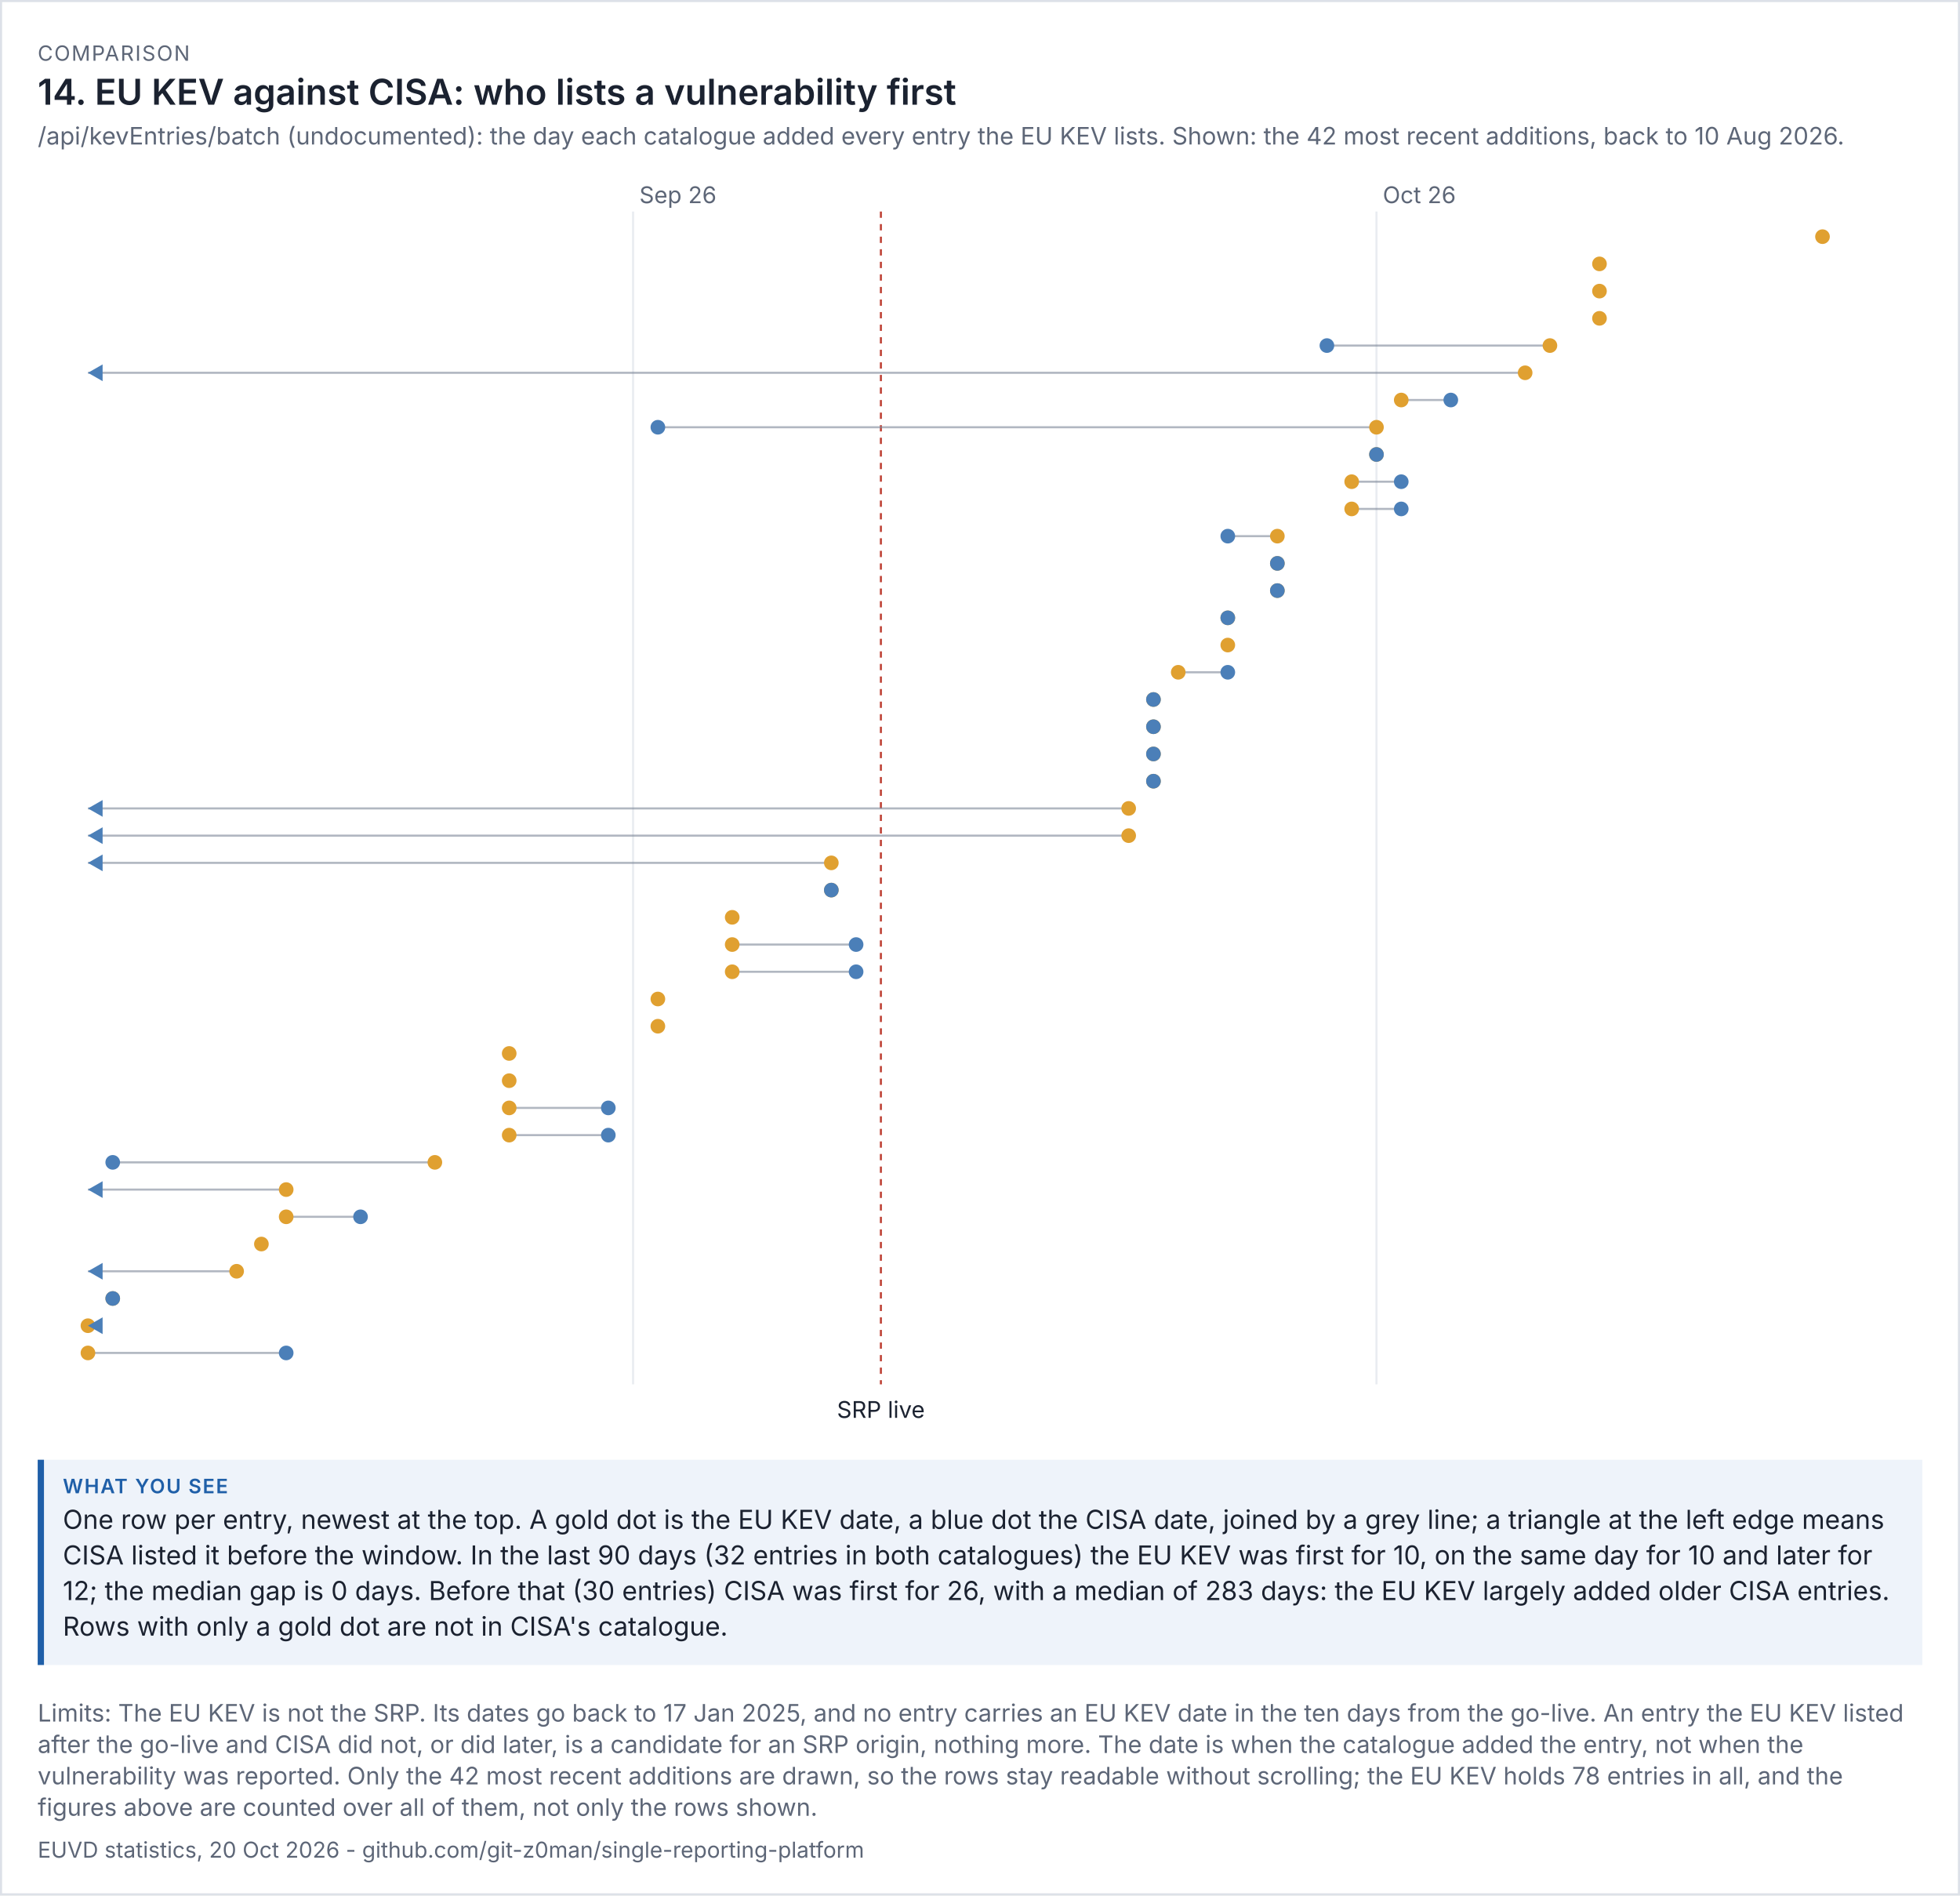
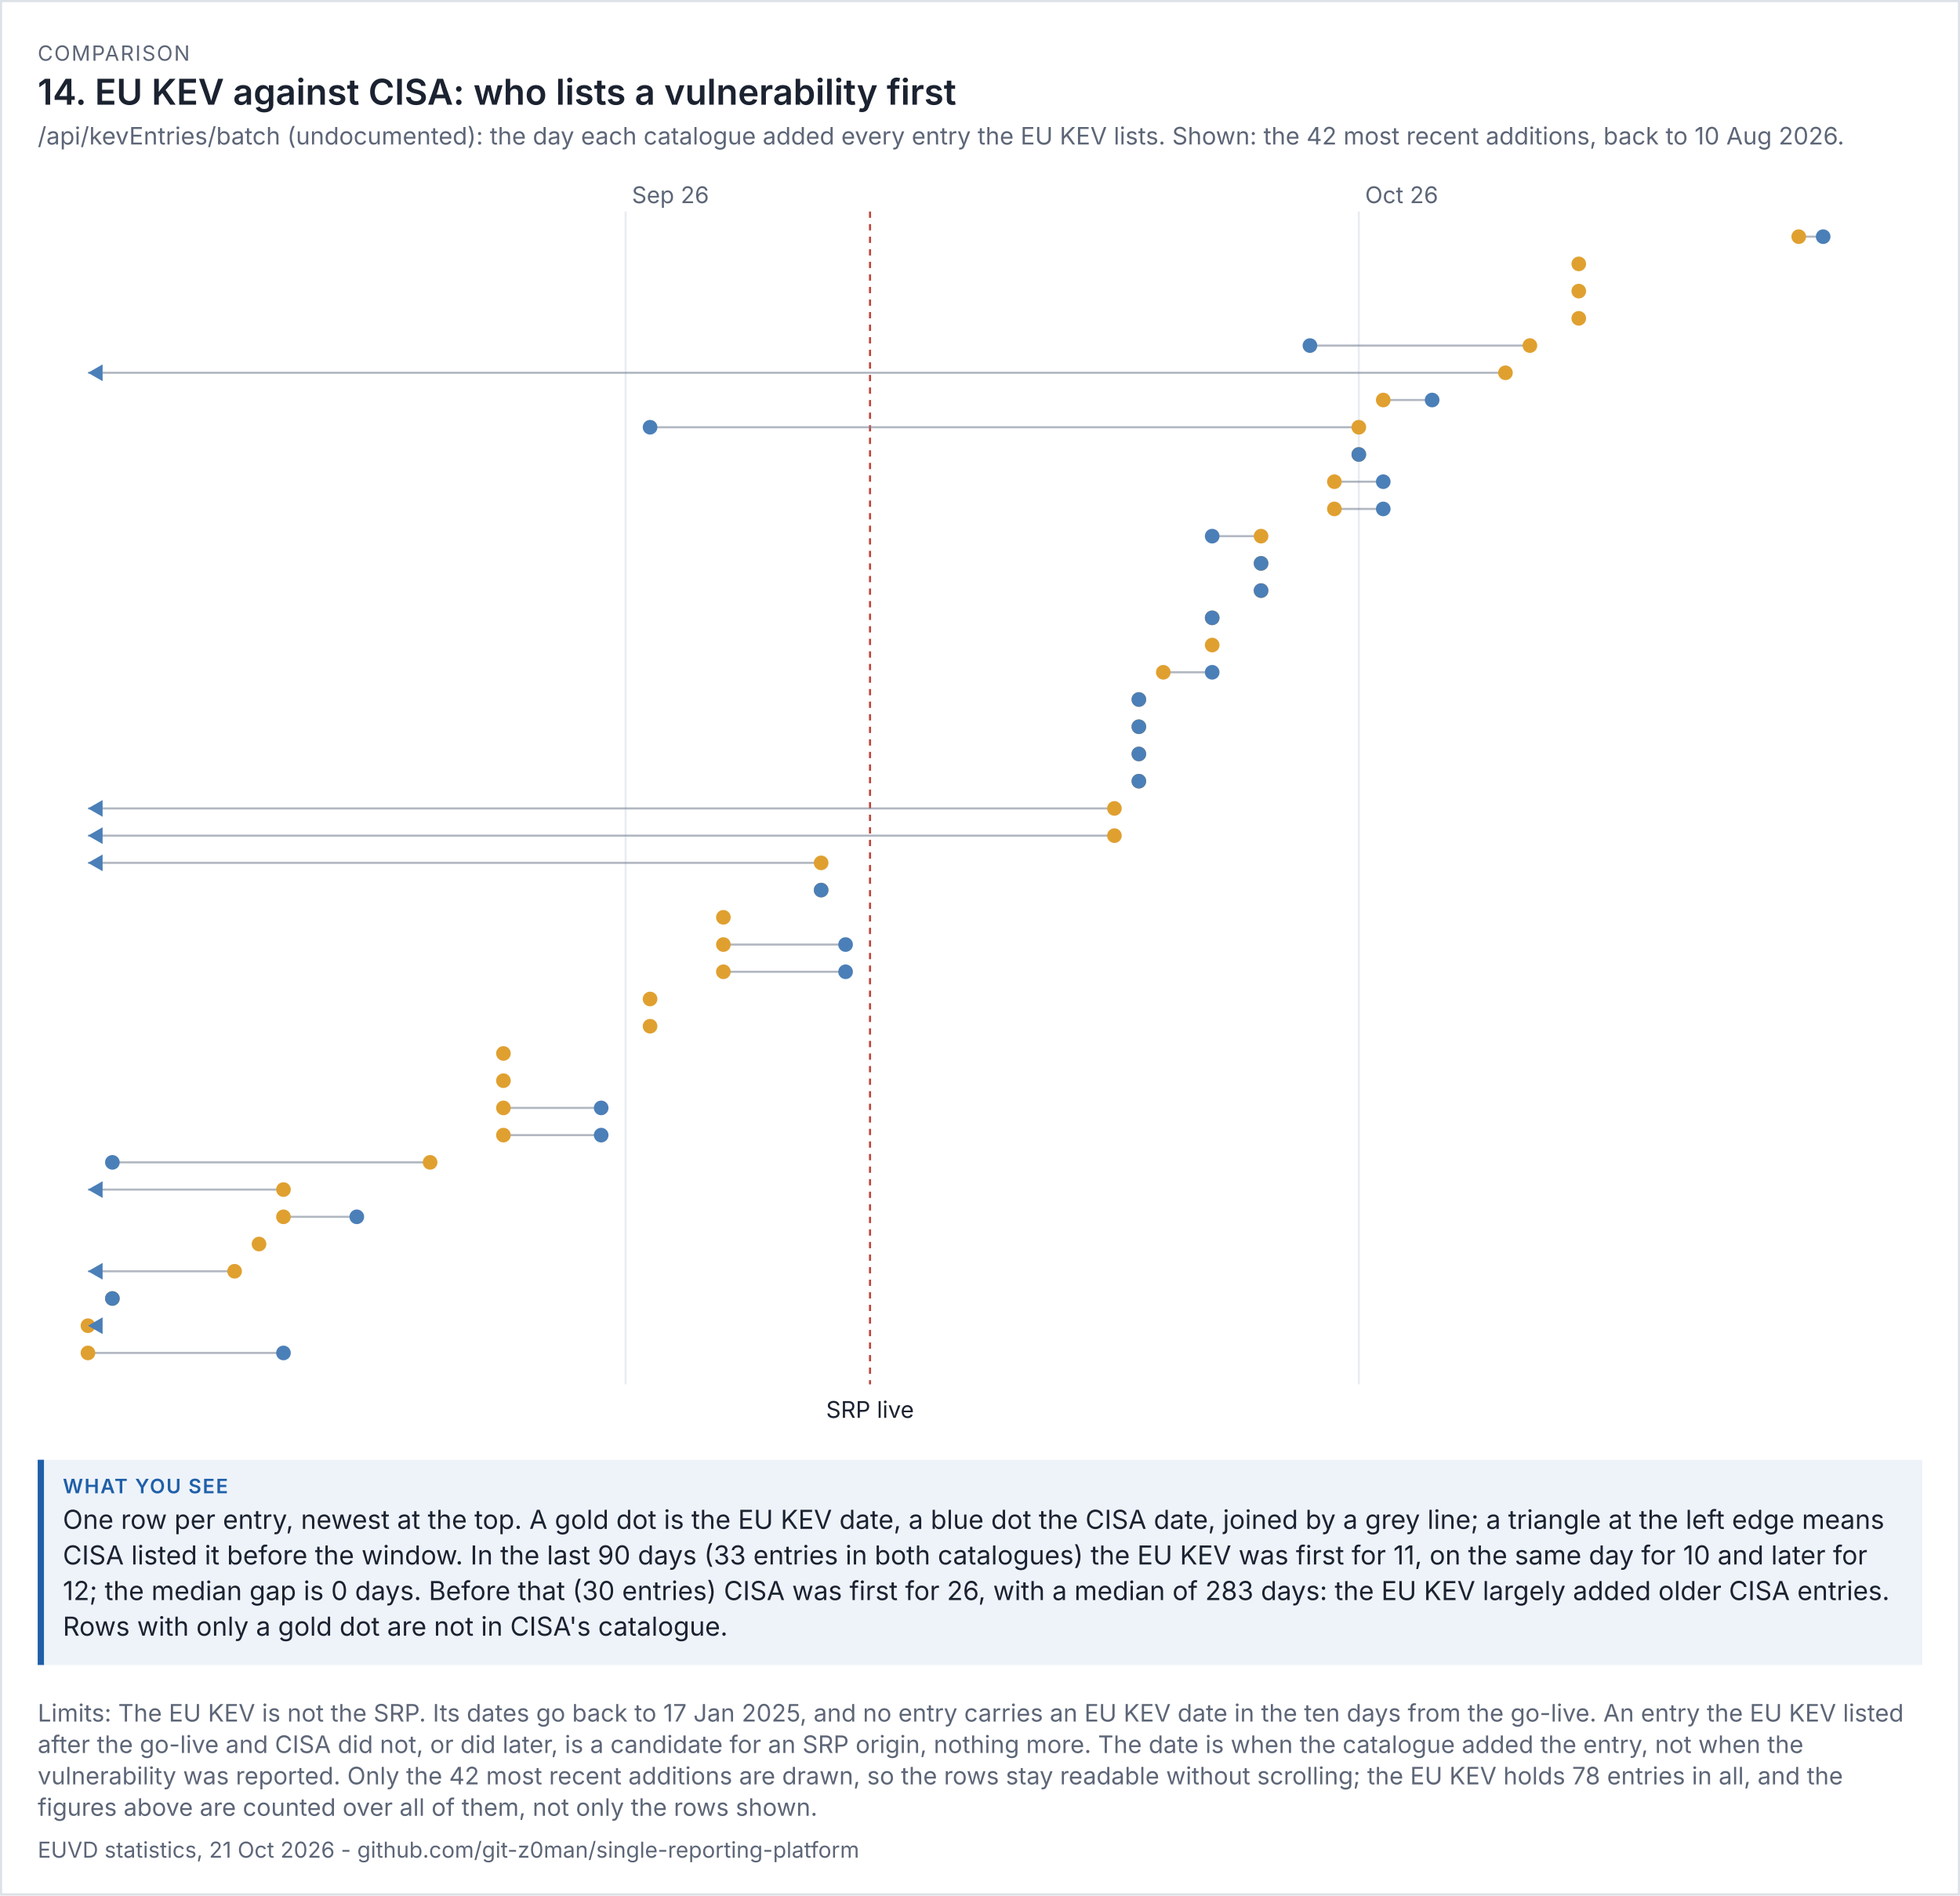
<svg xmlns="http://www.w3.org/2000/svg" viewBox="0 0 936 905" width="936" height="905" font-family="system-ui,-apple-system,'Segoe UI',sans-serif">
  <rect width="100%" height="100%" fill="#ffffff" />
  <rect x="0.5" y="0.5" width="935" height="904" fill="none" stroke="#dde1e8" />
  <text x="18" y="29" font-size="10" letter-spacing="0.6" fill="#5d6677">COMPARISON</text>
  <text x="18" y="50" font-size="17" fill="#1b2230" font-weight="600">14. EU KEV against CISA: who lists a vulnerability first</text>
  <text x="18" y="69" font-size="11.5" fill="#5d6677">/api/kevEntries/batch (undocumented): the day each catalogue added every entry the EU KEV lists. Shown: the 42 most recent additions, back to 10 Aug 2026.</text>
  <g transform="translate(18,79) scale(1)" font-size="11">
    <svg viewBox="0 0 900 606" role="img" width="900" height="606">
      <g>
-         <line x1="284.333" x2="284.333" y1="22" y2="582" stroke="rgb(233, 236, 241)" />
-         <text x="287.333" y="18" fill="rgb(93, 102, 119)">Sep 26</text>
-         <line x1="639.333" x2="639.333" y1="22" y2="582" stroke="rgb(233, 236, 241)" />
-         <text x="642.333" y="18" fill="rgb(93, 102, 119)">Oct 26</text>
-         <line x1="402.667" x2="402.667" y1="22" y2="582" stroke="rgb(192, 70, 58)" stroke-dasharray="3 3" />
-         <text x="402.667" y="598" text-anchor="middle" class="t" fill="rgb(27, 34, 48)">SRP live</text>
-         <circle cx="852.333" cy="34" r="3.5" fill="rgb(224, 160, 48)" />
-         <circle cx="745.833" cy="47" r="3.5" fill="rgb(224, 160, 48)" />
-         <circle cx="745.833" cy="60" r="3.5" fill="rgb(224, 160, 48)" />
-         <circle cx="745.833" cy="73" r="3.5" fill="rgb(224, 160, 48)" />
-         <line x1="722.167" x2="615.667" y1="86" y2="86" stroke="rgb(125, 135, 152)" opacity="0.6" />
-         <circle cx="722.167" cy="86" r="3.5" fill="rgb(224, 160, 48)" />
-         <circle cx="615.667" cy="86" r="3.5" fill="rgb(75, 127, 184)" />
-         <line x1="710.333" x2="24" y1="99" y2="99" stroke="rgb(125, 135, 152)" opacity="0.6" />
-         <circle cx="710.333" cy="99" r="3.5" fill="rgb(224, 160, 48)" />
+         <line x1="280.767" x2="280.767" y1="22" y2="582" stroke="rgb(233, 236, 241)" />
+         <text x="283.767" y="18" fill="rgb(93, 102, 119)">Sep 26</text>
+         <line x1="630.904" x2="630.904" y1="22" y2="582" stroke="rgb(233, 236, 241)" />
+         <text x="633.904" y="18" fill="rgb(93, 102, 119)">Oct 26</text>
+         <line x1="397.479" x2="397.479" y1="22" y2="582" stroke="rgb(192, 70, 58)" stroke-dasharray="3 3" />
+         <text x="397.479" y="598" text-anchor="middle" class="t" fill="rgb(27, 34, 48)">SRP live</text>
+         <line x1="840.986" x2="852.658" y1="34" y2="34" stroke="rgb(125, 135, 152)" opacity="0.6" />
+         <circle cx="840.986" cy="34" r="3.5" fill="rgb(224, 160, 48)" />
+         <circle cx="852.658" cy="34" r="3.5" fill="rgb(75, 127, 184)" />
+         <circle cx="735.945" cy="47" r="3.5" fill="rgb(224, 160, 48)" />
+         <circle cx="735.945" cy="60" r="3.5" fill="rgb(224, 160, 48)" />
+         <circle cx="735.945" cy="73" r="3.5" fill="rgb(224, 160, 48)" />
+         <line x1="712.603" x2="607.562" y1="86" y2="86" stroke="rgb(125, 135, 152)" opacity="0.6" />
+         <circle cx="712.603" cy="86" r="3.5" fill="rgb(224, 160, 48)" />
+         <circle cx="607.562" cy="86" r="3.5" fill="rgb(75, 127, 184)" />
+         <line x1="700.932" x2="24" y1="99" y2="99" stroke="rgb(125, 135, 152)" opacity="0.6" />
+         <circle cx="700.932" cy="99" r="3.5" fill="rgb(224, 160, 48)" />
        <path d="M24 99 l7 -4 v8 z" fill="rgb(75, 127, 184)" />
-         <line x1="651.167" x2="674.833" y1="112" y2="112" stroke="rgb(125, 135, 152)" opacity="0.6" />
-         <circle cx="651.167" cy="112" r="3.5" fill="rgb(224, 160, 48)" />
-         <circle cx="674.833" cy="112" r="3.5" fill="rgb(75, 127, 184)" />
-         <line x1="639.333" x2="296.167" y1="125" y2="125" stroke="rgb(125, 135, 152)" opacity="0.6" />
-         <circle cx="639.333" cy="125" r="3.5" fill="rgb(224, 160, 48)" />
-         <circle cx="296.167" cy="125" r="3.5" fill="rgb(75, 127, 184)" />
-         <line x1="639.333" x2="639.333" y1="138" y2="138" stroke="rgb(125, 135, 152)" opacity="0.6" />
-         <circle cx="639.333" cy="138" r="3.5" fill="rgb(224, 160, 48)" />
-         <circle cx="639.333" cy="138" r="3.5" fill="rgb(75, 127, 184)" />
-         <line x1="627.5" x2="651.167" y1="151" y2="151" stroke="rgb(125, 135, 152)" opacity="0.6" />
-         <circle cx="627.5" cy="151" r="3.5" fill="rgb(224, 160, 48)" />
-         <circle cx="651.167" cy="151" r="3.5" fill="rgb(75, 127, 184)" />
-         <line x1="627.5" x2="651.167" y1="164" y2="164" stroke="rgb(125, 135, 152)" opacity="0.6" />
-         <circle cx="627.5" cy="164" r="3.5" fill="rgb(224, 160, 48)" />
-         <circle cx="651.167" cy="164" r="3.5" fill="rgb(75, 127, 184)" />
-         <line x1="592" x2="568.333" y1="177" y2="177" stroke="rgb(125, 135, 152)" opacity="0.6" />
-         <circle cx="592" cy="177" r="3.5" fill="rgb(224, 160, 48)" />
-         <circle cx="568.333" cy="177" r="3.5" fill="rgb(75, 127, 184)" />
-         <line x1="592" x2="592" y1="190" y2="190" stroke="rgb(125, 135, 152)" opacity="0.6" />
-         <circle cx="592" cy="190" r="3.5" fill="rgb(224, 160, 48)" />
-         <circle cx="592" cy="190" r="3.5" fill="rgb(75, 127, 184)" />
-         <line x1="592" x2="592" y1="203" y2="203" stroke="rgb(125, 135, 152)" opacity="0.6" />
-         <circle cx="592" cy="203" r="3.5" fill="rgb(224, 160, 48)" />
-         <circle cx="592" cy="203" r="3.5" fill="rgb(75, 127, 184)" />
-         <line x1="568.333" x2="568.333" y1="216" y2="216" stroke="rgb(125, 135, 152)" opacity="0.6" />
-         <circle cx="568.333" cy="216" r="3.5" fill="rgb(224, 160, 48)" />
-         <circle cx="568.333" cy="216" r="3.5" fill="rgb(75, 127, 184)" />
-         <circle cx="568.333" cy="229" r="3.5" fill="rgb(224, 160, 48)" />
-         <line x1="544.667" x2="568.333" y1="242" y2="242" stroke="rgb(125, 135, 152)" opacity="0.6" />
-         <circle cx="544.667" cy="242" r="3.5" fill="rgb(224, 160, 48)" />
-         <circle cx="568.333" cy="242" r="3.5" fill="rgb(75, 127, 184)" />
-         <line x1="532.833" x2="532.833" y1="255" y2="255" stroke="rgb(125, 135, 152)" opacity="0.6" />
-         <circle cx="532.833" cy="255" r="3.5" fill="rgb(224, 160, 48)" />
-         <circle cx="532.833" cy="255" r="3.5" fill="rgb(75, 127, 184)" />
-         <line x1="532.833" x2="532.833" y1="268" y2="268" stroke="rgb(125, 135, 152)" opacity="0.6" />
-         <circle cx="532.833" cy="268" r="3.5" fill="rgb(224, 160, 48)" />
-         <circle cx="532.833" cy="268" r="3.5" fill="rgb(75, 127, 184)" />
-         <line x1="532.833" x2="532.833" y1="281" y2="281" stroke="rgb(125, 135, 152)" opacity="0.6" />
-         <circle cx="532.833" cy="281" r="3.5" fill="rgb(224, 160, 48)" />
-         <circle cx="532.833" cy="281" r="3.5" fill="rgb(75, 127, 184)" />
-         <line x1="532.833" x2="532.833" y1="294" y2="294" stroke="rgb(125, 135, 152)" opacity="0.6" />
-         <circle cx="532.833" cy="294" r="3.5" fill="rgb(224, 160, 48)" />
-         <circle cx="532.833" cy="294" r="3.5" fill="rgb(75, 127, 184)" />
-         <line x1="521" x2="24" y1="307" y2="307" stroke="rgb(125, 135, 152)" opacity="0.6" />
-         <circle cx="521" cy="307" r="3.5" fill="rgb(224, 160, 48)" />
+         <line x1="642.575" x2="665.918" y1="112" y2="112" stroke="rgb(125, 135, 152)" opacity="0.6" />
+         <circle cx="642.575" cy="112" r="3.5" fill="rgb(224, 160, 48)" />
+         <circle cx="665.918" cy="112" r="3.5" fill="rgb(75, 127, 184)" />
+         <line x1="630.904" x2="292.438" y1="125" y2="125" stroke="rgb(125, 135, 152)" opacity="0.6" />
+         <circle cx="630.904" cy="125" r="3.5" fill="rgb(224, 160, 48)" />
+         <circle cx="292.438" cy="125" r="3.5" fill="rgb(75, 127, 184)" />
+         <line x1="630.904" x2="630.904" y1="138" y2="138" stroke="rgb(125, 135, 152)" opacity="0.6" />
+         <circle cx="630.904" cy="138" r="3.5" fill="rgb(224, 160, 48)" />
+         <circle cx="630.904" cy="138" r="3.5" fill="rgb(75, 127, 184)" />
+         <line x1="619.233" x2="642.575" y1="151" y2="151" stroke="rgb(125, 135, 152)" opacity="0.6" />
+         <circle cx="619.233" cy="151" r="3.5" fill="rgb(224, 160, 48)" />
+         <circle cx="642.575" cy="151" r="3.5" fill="rgb(75, 127, 184)" />
+         <line x1="619.233" x2="642.575" y1="164" y2="164" stroke="rgb(125, 135, 152)" opacity="0.6" />
+         <circle cx="619.233" cy="164" r="3.5" fill="rgb(224, 160, 48)" />
+         <circle cx="642.575" cy="164" r="3.5" fill="rgb(75, 127, 184)" />
+         <line x1="584.219" x2="560.877" y1="177" y2="177" stroke="rgb(125, 135, 152)" opacity="0.6" />
+         <circle cx="584.219" cy="177" r="3.5" fill="rgb(224, 160, 48)" />
+         <circle cx="560.877" cy="177" r="3.5" fill="rgb(75, 127, 184)" />
+         <line x1="584.219" x2="584.219" y1="190" y2="190" stroke="rgb(125, 135, 152)" opacity="0.6" />
+         <circle cx="584.219" cy="190" r="3.5" fill="rgb(224, 160, 48)" />
+         <circle cx="584.219" cy="190" r="3.5" fill="rgb(75, 127, 184)" />
+         <line x1="584.219" x2="584.219" y1="203" y2="203" stroke="rgb(125, 135, 152)" opacity="0.6" />
+         <circle cx="584.219" cy="203" r="3.5" fill="rgb(224, 160, 48)" />
+         <circle cx="584.219" cy="203" r="3.5" fill="rgb(75, 127, 184)" />
+         <line x1="560.877" x2="560.877" y1="216" y2="216" stroke="rgb(125, 135, 152)" opacity="0.6" />
+         <circle cx="560.877" cy="216" r="3.5" fill="rgb(224, 160, 48)" />
+         <circle cx="560.877" cy="216" r="3.5" fill="rgb(75, 127, 184)" />
+         <circle cx="560.877" cy="229" r="3.5" fill="rgb(224, 160, 48)" />
+         <line x1="537.534" x2="560.877" y1="242" y2="242" stroke="rgb(125, 135, 152)" opacity="0.6" />
+         <circle cx="537.534" cy="242" r="3.5" fill="rgb(224, 160, 48)" />
+         <circle cx="560.877" cy="242" r="3.5" fill="rgb(75, 127, 184)" />
+         <line x1="525.863" x2="525.863" y1="255" y2="255" stroke="rgb(125, 135, 152)" opacity="0.6" />
+         <circle cx="525.863" cy="255" r="3.5" fill="rgb(224, 160, 48)" />
+         <circle cx="525.863" cy="255" r="3.5" fill="rgb(75, 127, 184)" />
+         <line x1="525.863" x2="525.863" y1="268" y2="268" stroke="rgb(125, 135, 152)" opacity="0.6" />
+         <circle cx="525.863" cy="268" r="3.5" fill="rgb(224, 160, 48)" />
+         <circle cx="525.863" cy="268" r="3.5" fill="rgb(75, 127, 184)" />
+         <line x1="525.863" x2="525.863" y1="281" y2="281" stroke="rgb(125, 135, 152)" opacity="0.6" />
+         <circle cx="525.863" cy="281" r="3.5" fill="rgb(224, 160, 48)" />
+         <circle cx="525.863" cy="281" r="3.5" fill="rgb(75, 127, 184)" />
+         <line x1="525.863" x2="525.863" y1="294" y2="294" stroke="rgb(125, 135, 152)" opacity="0.6" />
+         <circle cx="525.863" cy="294" r="3.5" fill="rgb(224, 160, 48)" />
+         <circle cx="525.863" cy="294" r="3.5" fill="rgb(75, 127, 184)" />
+         <line x1="514.192" x2="24" y1="307" y2="307" stroke="rgb(125, 135, 152)" opacity="0.6" />
+         <circle cx="514.192" cy="307" r="3.5" fill="rgb(224, 160, 48)" />
        <path d="M24 307 l7 -4 v8 z" fill="rgb(75, 127, 184)" />
-         <line x1="521" x2="24" y1="320" y2="320" stroke="rgb(125, 135, 152)" opacity="0.6" />
-         <circle cx="521" cy="320" r="3.5" fill="rgb(224, 160, 48)" />
+         <line x1="514.192" x2="24" y1="320" y2="320" stroke="rgb(125, 135, 152)" opacity="0.6" />
+         <circle cx="514.192" cy="320" r="3.5" fill="rgb(224, 160, 48)" />
        <path d="M24 320 l7 -4 v8 z" fill="rgb(75, 127, 184)" />
-         <line x1="379" x2="24" y1="333" y2="333" stroke="rgb(125, 135, 152)" opacity="0.6" />
-         <circle cx="379" cy="333" r="3.5" fill="rgb(224, 160, 48)" />
+         <line x1="374.137" x2="24" y1="333" y2="333" stroke="rgb(125, 135, 152)" opacity="0.6" />
+         <circle cx="374.137" cy="333" r="3.5" fill="rgb(224, 160, 48)" />
        <path d="M24 333 l7 -4 v8 z" fill="rgb(75, 127, 184)" />
-         <line x1="379" x2="379" y1="346" y2="346" stroke="rgb(125, 135, 152)" opacity="0.6" />
-         <circle cx="379" cy="346" r="3.5" fill="rgb(224, 160, 48)" />
-         <circle cx="379" cy="346" r="3.5" fill="rgb(75, 127, 184)" />
-         <circle cx="331.667" cy="359" r="3.5" fill="rgb(224, 160, 48)" />
-         <line x1="331.667" x2="390.833" y1="372" y2="372" stroke="rgb(125, 135, 152)" opacity="0.6" />
-         <circle cx="331.667" cy="372" r="3.5" fill="rgb(224, 160, 48)" />
-         <circle cx="390.833" cy="372" r="3.5" fill="rgb(75, 127, 184)" />
-         <line x1="331.667" x2="390.833" y1="385" y2="385" stroke="rgb(125, 135, 152)" opacity="0.6" />
-         <circle cx="331.667" cy="385" r="3.5" fill="rgb(224, 160, 48)" />
-         <circle cx="390.833" cy="385" r="3.5" fill="rgb(75, 127, 184)" />
-         <circle cx="296.167" cy="398" r="3.5" fill="rgb(224, 160, 48)" />
-         <circle cx="296.167" cy="411" r="3.5" fill="rgb(224, 160, 48)" />
-         <circle cx="225.167" cy="424" r="3.5" fill="rgb(224, 160, 48)" />
-         <circle cx="225.167" cy="437" r="3.5" fill="rgb(224, 160, 48)" />
-         <line x1="225.167" x2="272.5" y1="450" y2="450" stroke="rgb(125, 135, 152)" opacity="0.6" />
-         <circle cx="225.167" cy="450" r="3.5" fill="rgb(224, 160, 48)" />
-         <circle cx="272.5" cy="450" r="3.5" fill="rgb(75, 127, 184)" />
-         <line x1="225.167" x2="272.5" y1="463" y2="463" stroke="rgb(125, 135, 152)" opacity="0.6" />
-         <circle cx="225.167" cy="463" r="3.5" fill="rgb(224, 160, 48)" />
-         <circle cx="272.5" cy="463" r="3.5" fill="rgb(75, 127, 184)" />
-         <line x1="189.667" x2="35.833" y1="476" y2="476" stroke="rgb(125, 135, 152)" opacity="0.6" />
-         <circle cx="189.667" cy="476" r="3.5" fill="rgb(224, 160, 48)" />
-         <circle cx="35.833" cy="476" r="3.5" fill="rgb(75, 127, 184)" />
-         <line x1="118.667" x2="24" y1="489" y2="489" stroke="rgb(125, 135, 152)" opacity="0.6" />
-         <circle cx="118.667" cy="489" r="3.5" fill="rgb(224, 160, 48)" />
+         <line x1="374.137" x2="374.137" y1="346" y2="346" stroke="rgb(125, 135, 152)" opacity="0.6" />
+         <circle cx="374.137" cy="346" r="3.5" fill="rgb(224, 160, 48)" />
+         <circle cx="374.137" cy="346" r="3.5" fill="rgb(75, 127, 184)" />
+         <circle cx="327.452" cy="359" r="3.5" fill="rgb(224, 160, 48)" />
+         <line x1="327.452" x2="385.808" y1="372" y2="372" stroke="rgb(125, 135, 152)" opacity="0.6" />
+         <circle cx="327.452" cy="372" r="3.5" fill="rgb(224, 160, 48)" />
+         <circle cx="385.808" cy="372" r="3.5" fill="rgb(75, 127, 184)" />
+         <line x1="327.452" x2="385.808" y1="385" y2="385" stroke="rgb(125, 135, 152)" opacity="0.6" />
+         <circle cx="327.452" cy="385" r="3.5" fill="rgb(224, 160, 48)" />
+         <circle cx="385.808" cy="385" r="3.5" fill="rgb(75, 127, 184)" />
+         <circle cx="292.438" cy="398" r="3.5" fill="rgb(224, 160, 48)" />
+         <circle cx="292.438" cy="411" r="3.5" fill="rgb(224, 160, 48)" />
+         <circle cx="222.411" cy="424" r="3.5" fill="rgb(224, 160, 48)" />
+         <circle cx="222.411" cy="437" r="3.5" fill="rgb(224, 160, 48)" />
+         <line x1="222.411" x2="269.096" y1="450" y2="450" stroke="rgb(125, 135, 152)" opacity="0.6" />
+         <circle cx="222.411" cy="450" r="3.5" fill="rgb(224, 160, 48)" />
+         <circle cx="269.096" cy="450" r="3.5" fill="rgb(75, 127, 184)" />
+         <line x1="222.411" x2="269.096" y1="463" y2="463" stroke="rgb(125, 135, 152)" opacity="0.6" />
+         <circle cx="222.411" cy="463" r="3.5" fill="rgb(224, 160, 48)" />
+         <circle cx="269.096" cy="463" r="3.5" fill="rgb(75, 127, 184)" />
+         <line x1="187.397" x2="35.671" y1="476" y2="476" stroke="rgb(125, 135, 152)" opacity="0.6" />
+         <circle cx="187.397" cy="476" r="3.5" fill="rgb(224, 160, 48)" />
+         <circle cx="35.671" cy="476" r="3.5" fill="rgb(75, 127, 184)" />
+         <line x1="117.37" x2="24" y1="489" y2="489" stroke="rgb(125, 135, 152)" opacity="0.6" />
+         <circle cx="117.37" cy="489" r="3.5" fill="rgb(224, 160, 48)" />
        <path d="M24 489 l7 -4 v8 z" fill="rgb(75, 127, 184)" />
-         <line x1="118.667" x2="154.167" y1="502" y2="502" stroke="rgb(125, 135, 152)" opacity="0.6" />
-         <circle cx="118.667" cy="502" r="3.5" fill="rgb(224, 160, 48)" />
-         <circle cx="154.167" cy="502" r="3.5" fill="rgb(75, 127, 184)" />
-         <circle cx="106.833" cy="515" r="3.5" fill="rgb(224, 160, 48)" />
-         <line x1="95" x2="24" y1="528" y2="528" stroke="rgb(125, 135, 152)" opacity="0.6" />
-         <circle cx="95" cy="528" r="3.5" fill="rgb(224, 160, 48)" />
+         <line x1="117.37" x2="152.384" y1="502" y2="502" stroke="rgb(125, 135, 152)" opacity="0.6" />
+         <circle cx="117.37" cy="502" r="3.5" fill="rgb(224, 160, 48)" />
+         <circle cx="152.384" cy="502" r="3.5" fill="rgb(75, 127, 184)" />
+         <circle cx="105.699" cy="515" r="3.5" fill="rgb(224, 160, 48)" />
+         <line x1="94.027" x2="24" y1="528" y2="528" stroke="rgb(125, 135, 152)" opacity="0.6" />
+         <circle cx="94.027" cy="528" r="3.5" fill="rgb(224, 160, 48)" />
        <path d="M24 528 l7 -4 v8 z" fill="rgb(75, 127, 184)" />
-         <line x1="35.833" x2="35.833" y1="541" y2="541" stroke="rgb(125, 135, 152)" opacity="0.6" />
-         <circle cx="35.833" cy="541" r="3.5" fill="rgb(224, 160, 48)" />
-         <circle cx="35.833" cy="541" r="3.5" fill="rgb(75, 127, 184)" />
+         <line x1="35.671" x2="35.671" y1="541" y2="541" stroke="rgb(125, 135, 152)" opacity="0.6" />
+         <circle cx="35.671" cy="541" r="3.5" fill="rgb(224, 160, 48)" />
+         <circle cx="35.671" cy="541" r="3.5" fill="rgb(75, 127, 184)" />
        <line x1="24" x2="24" y1="554" y2="554" stroke="rgb(125, 135, 152)" opacity="0.6" />
        <circle cx="24" cy="554" r="3.5" fill="rgb(224, 160, 48)" />
        <path d="M24 554 l7 -4 v8 z" fill="rgb(75, 127, 184)" />
-         <line x1="24" x2="118.667" y1="567" y2="567" stroke="rgb(125, 135, 152)" opacity="0.6" />
+         <line x1="24" x2="117.37" y1="567" y2="567" stroke="rgb(125, 135, 152)" opacity="0.6" />
        <circle cx="24" cy="567" r="3.5" fill="rgb(224, 160, 48)" />
-         <circle cx="118.667" cy="567" r="3.5" fill="rgb(75, 127, 184)" />
+         <circle cx="117.37" cy="567" r="3.5" fill="rgb(75, 127, 184)" />
      </g>
    </svg>
  </g>
  <rect x="18" y="697" width="900" height="98" fill="#eef3fa" />
  <rect x="18" y="697" width="3" height="98" fill="#1f5fa8" />
  <text x="30" y="713" font-size="9.5" letter-spacing="0.6" font-weight="600" fill="#1f5fa8">WHAT YOU SEE</text>
  <text x="30" y="730" font-size="12.5" fill="#1b2230">One row per entry, newest at the top. A gold dot is the EU KEV date, a blue dot the CISA date, joined by a grey line; a triangle at the left edge means</text>
-   <text x="30" y="747" font-size="12.5" fill="#1b2230">CISA listed it before the window. In the last 90 days (32 entries in both catalogues) the EU KEV was first for 10, on the same day for 10 and later for</text>
+   <text x="30" y="747" font-size="12.5" fill="#1b2230">CISA listed it before the window. In the last 90 days (33 entries in both catalogues) the EU KEV was first for 11, on the same day for 10 and later for</text>
  <text x="30" y="764" font-size="12.5" fill="#1b2230">12; the median gap is 0 days. Before that (30 entries) CISA was first for 26, with a median of 283 days: the EU KEV largely added older CISA entries.</text>
  <text x="30" y="781" font-size="12.5" fill="#1b2230">Rows with only a gold dot are not in CISA's catalogue.</text>
  <text x="18" y="822" font-size="11.5" fill="#5d6677">Limits: The EU KEV is not the SRP. Its dates go back to 17 Jan 2025, and no entry carries an EU KEV date in the ten days from the go-live. An entry the EU KEV listed</text>
  <text x="18" y="837" font-size="11.5" fill="#5d6677">after the go-live and CISA did not, or did later, is a candidate for an SRP origin, nothing more. The date is when the catalogue added the entry, not when the</text>
  <text x="18" y="852" font-size="11.5" fill="#5d6677">vulnerability was reported. Only the 42 most recent additions are drawn, so the rows stay readable without scrolling; the EU KEV holds 78 entries in all, and the</text>
  <text x="18" y="867" font-size="11.5" fill="#5d6677">figures above are counted over all of them, not only the rows shown.</text>
-   <text x="18" y="887" font-size="10.5" fill="#5d6677">EUVD statistics, 20 Oct 2026 - github.com/git-z0man/single-reporting-platform</text>
+   <text x="18" y="887" font-size="10.5" fill="#5d6677">EUVD statistics, 21 Oct 2026 - github.com/git-z0man/single-reporting-platform</text>
</svg>
